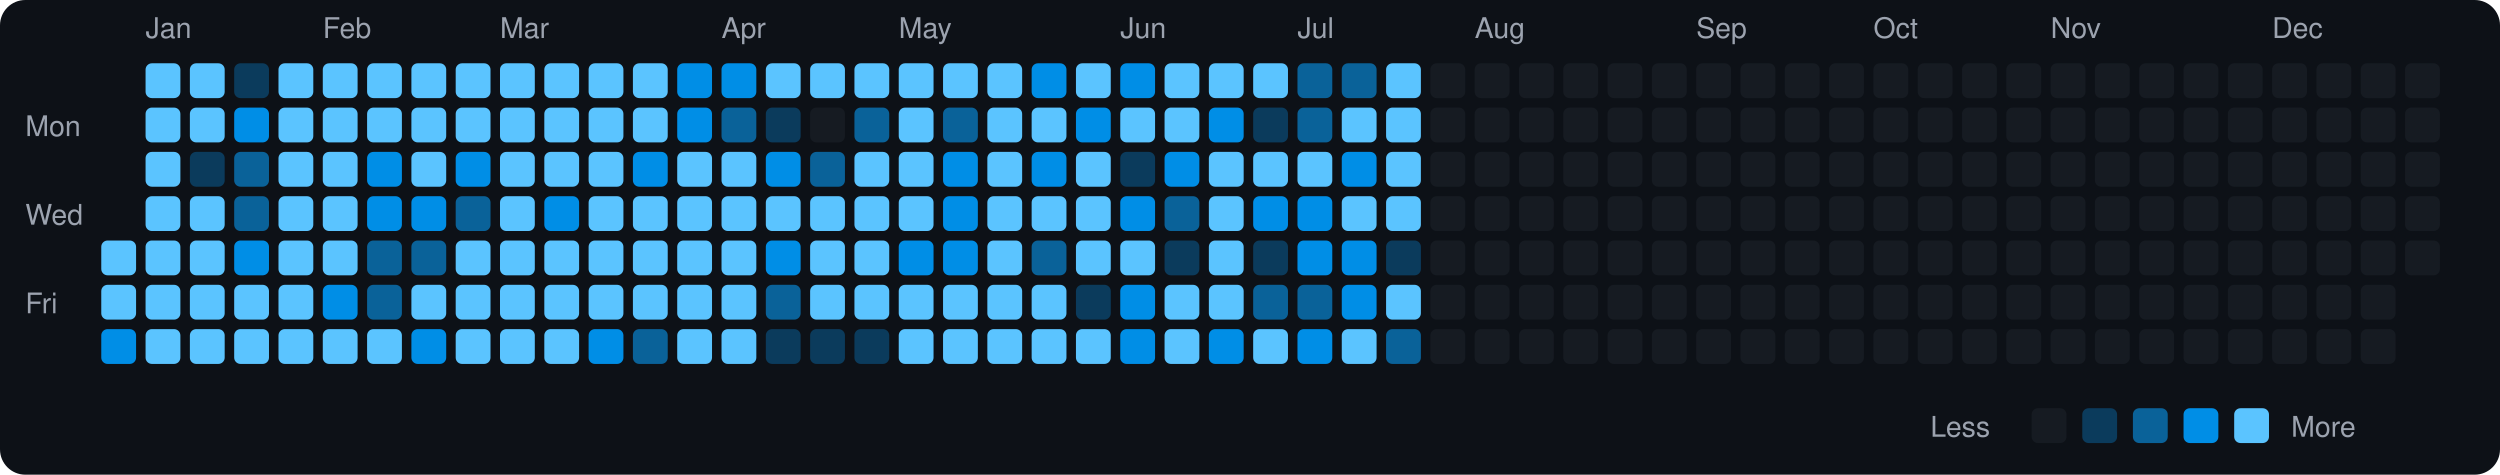
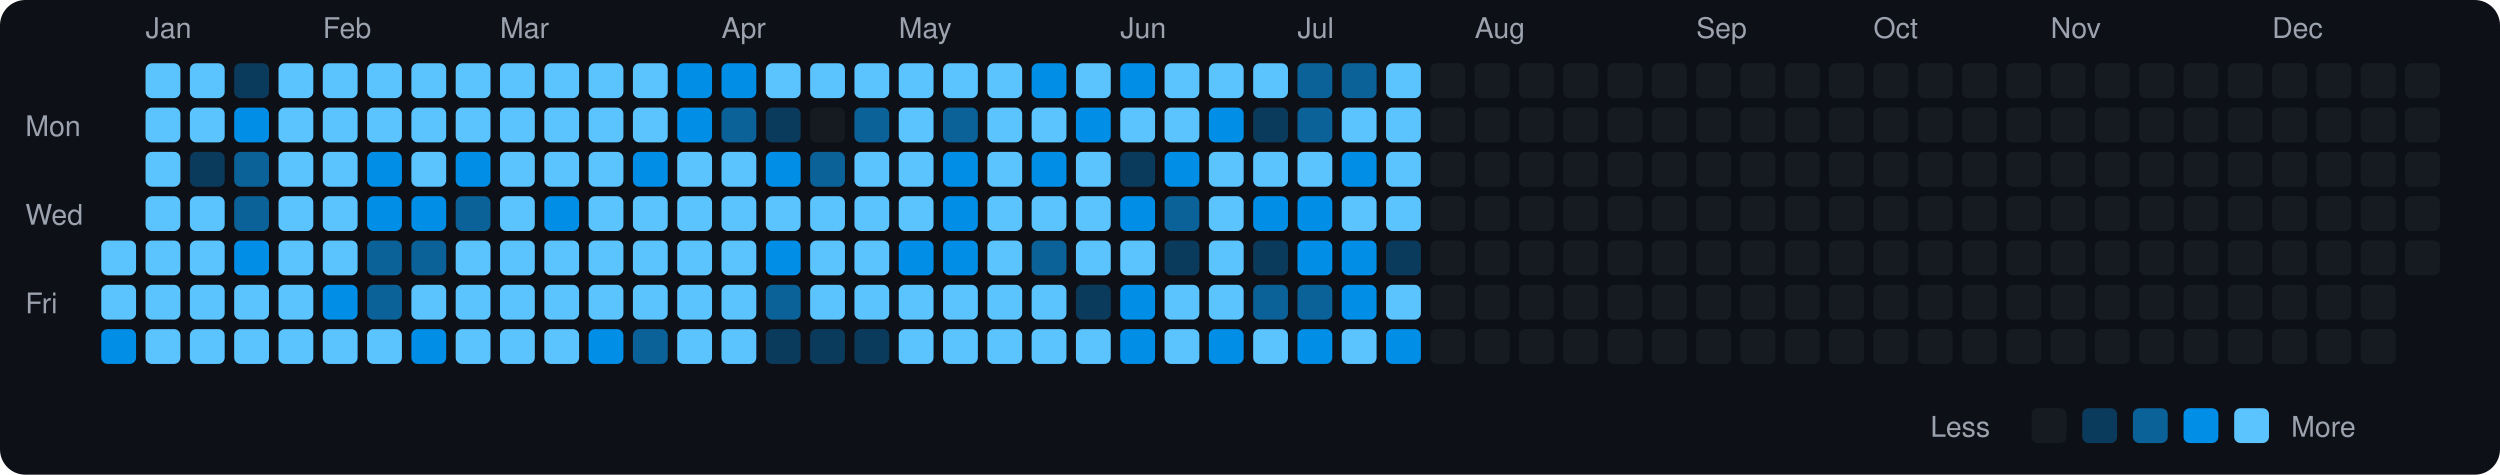
<svg xmlns="http://www.w3.org/2000/svg" viewBox="0 0 790 150" width="790" height="150">
  <rect width="790" height="150" fill="#0d1117" rx="8" ry="8" />
  <text x="8" y="43" fill="#9ca3af" font-size="9" font-family="-apple-system, BlinkMacSystemFont, 'Segoe UI', Helvetica, Arial, sans-serif">Mon</text>
  <text x="8" y="71" fill="#9ca3af" font-size="9" font-family="-apple-system, BlinkMacSystemFont, 'Segoe UI', Helvetica, Arial, sans-serif">Wed</text>
  <text x="8" y="99" fill="#9ca3af" font-size="9" font-family="-apple-system, BlinkMacSystemFont, 'Segoe UI', Helvetica, Arial, sans-serif">Fri</text>
  <rect x="32" y="76" width="11" height="11" rx="2" ry="2" fill="#5bc4ff">
    </rect>
  <rect x="32" y="90" width="11" height="11" rx="2" ry="2" fill="#5bc4ff">
    </rect>
  <rect x="32" y="104" width="11" height="11" rx="2" ry="2" fill="#008ee6">
    </rect>
  <text x="46" y="12" fill="#9ca3af" font-size="9" font-family="-apple-system, BlinkMacSystemFont, 'Segoe UI', Helvetica, Arial, sans-serif">Jan</text>
  <rect x="46" y="20" width="11" height="11" rx="2" ry="2" fill="#5bc4ff">
    </rect>
  <rect x="46" y="34" width="11" height="11" rx="2" ry="2" fill="#5bc4ff">
    </rect>
  <rect x="46" y="48" width="11" height="11" rx="2" ry="2" fill="#5bc4ff">
    </rect>
  <rect x="46" y="62" width="11" height="11" rx="2" ry="2" fill="#5bc4ff">
    </rect>
  <rect x="46" y="76" width="11" height="11" rx="2" ry="2" fill="#5bc4ff">
    </rect>
  <rect x="46" y="90" width="11" height="11" rx="2" ry="2" fill="#5bc4ff">
    </rect>
  <rect x="46" y="104" width="11" height="11" rx="2" ry="2" fill="#5bc4ff">
    </rect>
  <rect x="60" y="20" width="11" height="11" rx="2" ry="2" fill="#5bc4ff">
    </rect>
  <rect x="60" y="34" width="11" height="11" rx="2" ry="2" fill="#5bc4ff">
    </rect>
  <rect x="60" y="48" width="11" height="11" rx="2" ry="2" fill="#0b3b5c">
    </rect>
  <rect x="60" y="62" width="11" height="11" rx="2" ry="2" fill="#5bc4ff">
    </rect>
  <rect x="60" y="76" width="11" height="11" rx="2" ry="2" fill="#5bc4ff">
    </rect>
  <rect x="60" y="90" width="11" height="11" rx="2" ry="2" fill="#5bc4ff">
    </rect>
  <rect x="60" y="104" width="11" height="11" rx="2" ry="2" fill="#5bc4ff">
    </rect>
  <rect x="74" y="20" width="11" height="11" rx="2" ry="2" fill="#0b3b5c">
    </rect>
  <rect x="74" y="34" width="11" height="11" rx="2" ry="2" fill="#008ee6">
    </rect>
  <rect x="74" y="48" width="11" height="11" rx="2" ry="2" fill="#0a6299">
    </rect>
  <rect x="74" y="62" width="11" height="11" rx="2" ry="2" fill="#0a6299">
    </rect>
  <rect x="74" y="76" width="11" height="11" rx="2" ry="2" fill="#008ee6">
    </rect>
  <rect x="74" y="90" width="11" height="11" rx="2" ry="2" fill="#5bc4ff">
    </rect>
  <rect x="74" y="104" width="11" height="11" rx="2" ry="2" fill="#5bc4ff">
    </rect>
  <rect x="88" y="20" width="11" height="11" rx="2" ry="2" fill="#5bc4ff">
    </rect>
  <rect x="88" y="34" width="11" height="11" rx="2" ry="2" fill="#5bc4ff">
    </rect>
  <rect x="88" y="48" width="11" height="11" rx="2" ry="2" fill="#5bc4ff">
    </rect>
  <rect x="88" y="62" width="11" height="11" rx="2" ry="2" fill="#5bc4ff">
    </rect>
  <rect x="88" y="76" width="11" height="11" rx="2" ry="2" fill="#5bc4ff">
    </rect>
  <rect x="88" y="90" width="11" height="11" rx="2" ry="2" fill="#5bc4ff">
    </rect>
  <rect x="88" y="104" width="11" height="11" rx="2" ry="2" fill="#5bc4ff">
    </rect>
  <text x="102" y="12" fill="#9ca3af" font-size="9" font-family="-apple-system, BlinkMacSystemFont, 'Segoe UI', Helvetica, Arial, sans-serif">Feb</text>
  <rect x="102" y="20" width="11" height="11" rx="2" ry="2" fill="#5bc4ff">
    </rect>
  <rect x="102" y="34" width="11" height="11" rx="2" ry="2" fill="#5bc4ff">
    </rect>
  <rect x="102" y="48" width="11" height="11" rx="2" ry="2" fill="#5bc4ff">
    </rect>
  <rect x="102" y="62" width="11" height="11" rx="2" ry="2" fill="#5bc4ff">
    </rect>
  <rect x="102" y="76" width="11" height="11" rx="2" ry="2" fill="#5bc4ff">
    </rect>
  <rect x="102" y="90" width="11" height="11" rx="2" ry="2" fill="#008ee6">
    </rect>
  <rect x="102" y="104" width="11" height="11" rx="2" ry="2" fill="#5bc4ff">
    </rect>
  <rect x="116" y="20" width="11" height="11" rx="2" ry="2" fill="#5bc4ff">
    </rect>
  <rect x="116" y="34" width="11" height="11" rx="2" ry="2" fill="#5bc4ff">
    </rect>
  <rect x="116" y="48" width="11" height="11" rx="2" ry="2" fill="#008ee6">
    </rect>
  <rect x="116" y="62" width="11" height="11" rx="2" ry="2" fill="#008ee6">
    </rect>
  <rect x="116" y="76" width="11" height="11" rx="2" ry="2" fill="#0a6299">
    </rect>
  <rect x="116" y="90" width="11" height="11" rx="2" ry="2" fill="#0a6299">
    </rect>
  <rect x="116" y="104" width="11" height="11" rx="2" ry="2" fill="#5bc4ff">
    </rect>
  <rect x="130" y="20" width="11" height="11" rx="2" ry="2" fill="#5bc4ff">
    </rect>
  <rect x="130" y="34" width="11" height="11" rx="2" ry="2" fill="#5bc4ff">
    </rect>
  <rect x="130" y="48" width="11" height="11" rx="2" ry="2" fill="#5bc4ff">
    </rect>
  <rect x="130" y="62" width="11" height="11" rx="2" ry="2" fill="#008ee6">
    </rect>
  <rect x="130" y="76" width="11" height="11" rx="2" ry="2" fill="#0a6299">
    </rect>
  <rect x="130" y="90" width="11" height="11" rx="2" ry="2" fill="#5bc4ff">
    </rect>
  <rect x="130" y="104" width="11" height="11" rx="2" ry="2" fill="#008ee6">
    </rect>
  <rect x="144" y="20" width="11" height="11" rx="2" ry="2" fill="#5bc4ff">
    </rect>
  <rect x="144" y="34" width="11" height="11" rx="2" ry="2" fill="#5bc4ff">
    </rect>
  <rect x="144" y="48" width="11" height="11" rx="2" ry="2" fill="#008ee6">
    </rect>
  <rect x="144" y="62" width="11" height="11" rx="2" ry="2" fill="#0a6299">
    </rect>
  <rect x="144" y="76" width="11" height="11" rx="2" ry="2" fill="#5bc4ff">
    </rect>
  <rect x="144" y="90" width="11" height="11" rx="2" ry="2" fill="#5bc4ff">
    </rect>
  <rect x="144" y="104" width="11" height="11" rx="2" ry="2" fill="#5bc4ff">
    </rect>
  <text x="158" y="12" fill="#9ca3af" font-size="9" font-family="-apple-system, BlinkMacSystemFont, 'Segoe UI', Helvetica, Arial, sans-serif">Mar</text>
  <rect x="158" y="20" width="11" height="11" rx="2" ry="2" fill="#5bc4ff">
    </rect>
  <rect x="158" y="34" width="11" height="11" rx="2" ry="2" fill="#5bc4ff">
    </rect>
  <rect x="158" y="48" width="11" height="11" rx="2" ry="2" fill="#5bc4ff">
    </rect>
  <rect x="158" y="62" width="11" height="11" rx="2" ry="2" fill="#5bc4ff">
    </rect>
  <rect x="158" y="76" width="11" height="11" rx="2" ry="2" fill="#5bc4ff">
    </rect>
  <rect x="158" y="90" width="11" height="11" rx="2" ry="2" fill="#5bc4ff">
    </rect>
  <rect x="158" y="104" width="11" height="11" rx="2" ry="2" fill="#5bc4ff">
    </rect>
  <rect x="172" y="20" width="11" height="11" rx="2" ry="2" fill="#5bc4ff">
    </rect>
  <rect x="172" y="34" width="11" height="11" rx="2" ry="2" fill="#5bc4ff">
    </rect>
  <rect x="172" y="48" width="11" height="11" rx="2" ry="2" fill="#5bc4ff">
    </rect>
  <rect x="172" y="62" width="11" height="11" rx="2" ry="2" fill="#008ee6">
    </rect>
  <rect x="172" y="76" width="11" height="11" rx="2" ry="2" fill="#5bc4ff">
    </rect>
  <rect x="172" y="90" width="11" height="11" rx="2" ry="2" fill="#5bc4ff">
    </rect>
  <rect x="172" y="104" width="11" height="11" rx="2" ry="2" fill="#5bc4ff">
    </rect>
  <rect x="186" y="20" width="11" height="11" rx="2" ry="2" fill="#5bc4ff">
    </rect>
  <rect x="186" y="34" width="11" height="11" rx="2" ry="2" fill="#5bc4ff">
    </rect>
  <rect x="186" y="48" width="11" height="11" rx="2" ry="2" fill="#5bc4ff">
    </rect>
  <rect x="186" y="62" width="11" height="11" rx="2" ry="2" fill="#5bc4ff">
    </rect>
  <rect x="186" y="76" width="11" height="11" rx="2" ry="2" fill="#5bc4ff">
    </rect>
  <rect x="186" y="90" width="11" height="11" rx="2" ry="2" fill="#5bc4ff">
    </rect>
  <rect x="186" y="104" width="11" height="11" rx="2" ry="2" fill="#008ee6">
    </rect>
  <rect x="200" y="20" width="11" height="11" rx="2" ry="2" fill="#5bc4ff">
    </rect>
  <rect x="200" y="34" width="11" height="11" rx="2" ry="2" fill="#5bc4ff">
    </rect>
  <rect x="200" y="48" width="11" height="11" rx="2" ry="2" fill="#008ee6">
    </rect>
  <rect x="200" y="62" width="11" height="11" rx="2" ry="2" fill="#5bc4ff">
    </rect>
  <rect x="200" y="76" width="11" height="11" rx="2" ry="2" fill="#5bc4ff">
    </rect>
  <rect x="200" y="90" width="11" height="11" rx="2" ry="2" fill="#5bc4ff">
    </rect>
  <rect x="200" y="104" width="11" height="11" rx="2" ry="2" fill="#0a6299">
    </rect>
  <rect x="214" y="20" width="11" height="11" rx="2" ry="2" fill="#008ee6">
    </rect>
  <rect x="214" y="34" width="11" height="11" rx="2" ry="2" fill="#008ee6">
    </rect>
  <rect x="214" y="48" width="11" height="11" rx="2" ry="2" fill="#5bc4ff">
    </rect>
  <rect x="214" y="62" width="11" height="11" rx="2" ry="2" fill="#5bc4ff">
    </rect>
  <rect x="214" y="76" width="11" height="11" rx="2" ry="2" fill="#5bc4ff">
    </rect>
  <rect x="214" y="90" width="11" height="11" rx="2" ry="2" fill="#5bc4ff">
    </rect>
  <rect x="214" y="104" width="11" height="11" rx="2" ry="2" fill="#5bc4ff">
    </rect>
  <text x="228" y="12" fill="#9ca3af" font-size="9" font-family="-apple-system, BlinkMacSystemFont, 'Segoe UI', Helvetica, Arial, sans-serif">Apr</text>
  <rect x="228" y="20" width="11" height="11" rx="2" ry="2" fill="#008ee6">
    </rect>
  <rect x="228" y="34" width="11" height="11" rx="2" ry="2" fill="#0a6299">
    </rect>
  <rect x="228" y="48" width="11" height="11" rx="2" ry="2" fill="#5bc4ff">
    </rect>
  <rect x="228" y="62" width="11" height="11" rx="2" ry="2" fill="#5bc4ff">
    </rect>
  <rect x="228" y="76" width="11" height="11" rx="2" ry="2" fill="#5bc4ff">
    </rect>
  <rect x="228" y="90" width="11" height="11" rx="2" ry="2" fill="#5bc4ff">
    </rect>
  <rect x="228" y="104" width="11" height="11" rx="2" ry="2" fill="#5bc4ff">
    </rect>
  <rect x="242" y="20" width="11" height="11" rx="2" ry="2" fill="#5bc4ff">
    </rect>
  <rect x="242" y="34" width="11" height="11" rx="2" ry="2" fill="#0b3b5c">
    </rect>
  <rect x="242" y="48" width="11" height="11" rx="2" ry="2" fill="#008ee6">
    </rect>
  <rect x="242" y="62" width="11" height="11" rx="2" ry="2" fill="#5bc4ff">
    </rect>
  <rect x="242" y="76" width="11" height="11" rx="2" ry="2" fill="#008ee6">
    </rect>
  <rect x="242" y="90" width="11" height="11" rx="2" ry="2" fill="#0a6299">
    </rect>
  <rect x="242" y="104" width="11" height="11" rx="2" ry="2" fill="#0b3b5c">
    </rect>
  <rect x="256" y="20" width="11" height="11" rx="2" ry="2" fill="#5bc4ff">
    </rect>
  <rect x="256" y="34" width="11" height="11" rx="2" ry="2" fill="#161b22">
    </rect>
  <rect x="256" y="48" width="11" height="11" rx="2" ry="2" fill="#0a6299">
    </rect>
  <rect x="256" y="62" width="11" height="11" rx="2" ry="2" fill="#5bc4ff">
    </rect>
  <rect x="256" y="76" width="11" height="11" rx="2" ry="2" fill="#5bc4ff">
    </rect>
  <rect x="256" y="90" width="11" height="11" rx="2" ry="2" fill="#5bc4ff">
    </rect>
  <rect x="256" y="104" width="11" height="11" rx="2" ry="2" fill="#0b3b5c">
    </rect>
  <rect x="270" y="20" width="11" height="11" rx="2" ry="2" fill="#5bc4ff">
    </rect>
  <rect x="270" y="34" width="11" height="11" rx="2" ry="2" fill="#0a6299">
    </rect>
  <rect x="270" y="48" width="11" height="11" rx="2" ry="2" fill="#5bc4ff">
    </rect>
  <rect x="270" y="62" width="11" height="11" rx="2" ry="2" fill="#5bc4ff">
    </rect>
  <rect x="270" y="76" width="11" height="11" rx="2" ry="2" fill="#5bc4ff">
    </rect>
  <rect x="270" y="90" width="11" height="11" rx="2" ry="2" fill="#5bc4ff">
    </rect>
  <rect x="270" y="104" width="11" height="11" rx="2" ry="2" fill="#0b3b5c">
    </rect>
  <text x="284" y="12" fill="#9ca3af" font-size="9" font-family="-apple-system, BlinkMacSystemFont, 'Segoe UI', Helvetica, Arial, sans-serif">May</text>
  <rect x="284" y="20" width="11" height="11" rx="2" ry="2" fill="#5bc4ff">
    </rect>
  <rect x="284" y="34" width="11" height="11" rx="2" ry="2" fill="#5bc4ff">
    </rect>
  <rect x="284" y="48" width="11" height="11" rx="2" ry="2" fill="#5bc4ff">
    </rect>
  <rect x="284" y="62" width="11" height="11" rx="2" ry="2" fill="#5bc4ff">
    </rect>
  <rect x="284" y="76" width="11" height="11" rx="2" ry="2" fill="#008ee6">
    </rect>
  <rect x="284" y="90" width="11" height="11" rx="2" ry="2" fill="#5bc4ff">
    </rect>
  <rect x="284" y="104" width="11" height="11" rx="2" ry="2" fill="#5bc4ff">
    </rect>
  <rect x="298" y="20" width="11" height="11" rx="2" ry="2" fill="#5bc4ff">
    </rect>
  <rect x="298" y="34" width="11" height="11" rx="2" ry="2" fill="#0a6299">
    </rect>
  <rect x="298" y="48" width="11" height="11" rx="2" ry="2" fill="#008ee6">
    </rect>
  <rect x="298" y="62" width="11" height="11" rx="2" ry="2" fill="#008ee6">
    </rect>
  <rect x="298" y="76" width="11" height="11" rx="2" ry="2" fill="#008ee6">
    </rect>
  <rect x="298" y="90" width="11" height="11" rx="2" ry="2" fill="#5bc4ff">
    </rect>
  <rect x="298" y="104" width="11" height="11" rx="2" ry="2" fill="#5bc4ff">
    </rect>
  <rect x="312" y="20" width="11" height="11" rx="2" ry="2" fill="#5bc4ff">
    </rect>
  <rect x="312" y="34" width="11" height="11" rx="2" ry="2" fill="#5bc4ff">
    </rect>
  <rect x="312" y="48" width="11" height="11" rx="2" ry="2" fill="#5bc4ff">
    </rect>
  <rect x="312" y="62" width="11" height="11" rx="2" ry="2" fill="#5bc4ff">
    </rect>
  <rect x="312" y="76" width="11" height="11" rx="2" ry="2" fill="#5bc4ff">
    </rect>
  <rect x="312" y="90" width="11" height="11" rx="2" ry="2" fill="#5bc4ff">
    </rect>
  <rect x="312" y="104" width="11" height="11" rx="2" ry="2" fill="#5bc4ff">
    </rect>
  <rect x="326" y="20" width="11" height="11" rx="2" ry="2" fill="#008ee6">
    </rect>
  <rect x="326" y="34" width="11" height="11" rx="2" ry="2" fill="#5bc4ff">
    </rect>
  <rect x="326" y="48" width="11" height="11" rx="2" ry="2" fill="#008ee6">
    </rect>
  <rect x="326" y="62" width="11" height="11" rx="2" ry="2" fill="#5bc4ff">
    </rect>
  <rect x="326" y="76" width="11" height="11" rx="2" ry="2" fill="#0a6299">
    </rect>
  <rect x="326" y="90" width="11" height="11" rx="2" ry="2" fill="#5bc4ff">
    </rect>
  <rect x="326" y="104" width="11" height="11" rx="2" ry="2" fill="#5bc4ff">
    </rect>
  <rect x="340" y="20" width="11" height="11" rx="2" ry="2" fill="#5bc4ff">
    </rect>
  <rect x="340" y="34" width="11" height="11" rx="2" ry="2" fill="#008ee6">
    </rect>
  <rect x="340" y="48" width="11" height="11" rx="2" ry="2" fill="#5bc4ff">
    </rect>
  <rect x="340" y="62" width="11" height="11" rx="2" ry="2" fill="#5bc4ff">
    </rect>
  <rect x="340" y="76" width="11" height="11" rx="2" ry="2" fill="#5bc4ff">
    </rect>
  <rect x="340" y="90" width="11" height="11" rx="2" ry="2" fill="#0b3b5c">
    </rect>
  <rect x="340" y="104" width="11" height="11" rx="2" ry="2" fill="#5bc4ff">
    </rect>
  <text x="354" y="12" fill="#9ca3af" font-size="9" font-family="-apple-system, BlinkMacSystemFont, 'Segoe UI', Helvetica, Arial, sans-serif">Jun</text>
  <rect x="354" y="20" width="11" height="11" rx="2" ry="2" fill="#008ee6">
    </rect>
  <rect x="354" y="34" width="11" height="11" rx="2" ry="2" fill="#5bc4ff">
    </rect>
  <rect x="354" y="48" width="11" height="11" rx="2" ry="2" fill="#0b3b5c">
    </rect>
  <rect x="354" y="62" width="11" height="11" rx="2" ry="2" fill="#008ee6">
    </rect>
  <rect x="354" y="76" width="11" height="11" rx="2" ry="2" fill="#5bc4ff">
    </rect>
  <rect x="354" y="90" width="11" height="11" rx="2" ry="2" fill="#008ee6">
    </rect>
  <rect x="354" y="104" width="11" height="11" rx="2" ry="2" fill="#008ee6">
    </rect>
  <rect x="368" y="20" width="11" height="11" rx="2" ry="2" fill="#5bc4ff">
    </rect>
  <rect x="368" y="34" width="11" height="11" rx="2" ry="2" fill="#5bc4ff">
    </rect>
  <rect x="368" y="48" width="11" height="11" rx="2" ry="2" fill="#008ee6">
    </rect>
  <rect x="368" y="62" width="11" height="11" rx="2" ry="2" fill="#0a6299">
    </rect>
  <rect x="368" y="76" width="11" height="11" rx="2" ry="2" fill="#0b3b5c">
    </rect>
  <rect x="368" y="90" width="11" height="11" rx="2" ry="2" fill="#5bc4ff">
    </rect>
  <rect x="368" y="104" width="11" height="11" rx="2" ry="2" fill="#5bc4ff">
    </rect>
  <rect x="382" y="20" width="11" height="11" rx="2" ry="2" fill="#5bc4ff">
    </rect>
  <rect x="382" y="34" width="11" height="11" rx="2" ry="2" fill="#008ee6">
    </rect>
  <rect x="382" y="48" width="11" height="11" rx="2" ry="2" fill="#5bc4ff">
    </rect>
  <rect x="382" y="62" width="11" height="11" rx="2" ry="2" fill="#5bc4ff">
    </rect>
  <rect x="382" y="76" width="11" height="11" rx="2" ry="2" fill="#5bc4ff">
    </rect>
  <rect x="382" y="90" width="11" height="11" rx="2" ry="2" fill="#5bc4ff">
    </rect>
  <rect x="382" y="104" width="11" height="11" rx="2" ry="2" fill="#008ee6">
    </rect>
  <rect x="396" y="20" width="11" height="11" rx="2" ry="2" fill="#5bc4ff">
    </rect>
  <rect x="396" y="34" width="11" height="11" rx="2" ry="2" fill="#0b3b5c">
    </rect>
  <rect x="396" y="48" width="11" height="11" rx="2" ry="2" fill="#5bc4ff">
    </rect>
  <rect x="396" y="62" width="11" height="11" rx="2" ry="2" fill="#008ee6">
    </rect>
  <rect x="396" y="76" width="11" height="11" rx="2" ry="2" fill="#0b3b5c">
    </rect>
  <rect x="396" y="90" width="11" height="11" rx="2" ry="2" fill="#0a6299">
    </rect>
  <rect x="396" y="104" width="11" height="11" rx="2" ry="2" fill="#5bc4ff">
    </rect>
  <text x="410" y="12" fill="#9ca3af" font-size="9" font-family="-apple-system, BlinkMacSystemFont, 'Segoe UI', Helvetica, Arial, sans-serif">Jul</text>
  <rect x="410" y="20" width="11" height="11" rx="2" ry="2" fill="#0a6299">
    </rect>
  <rect x="410" y="34" width="11" height="11" rx="2" ry="2" fill="#0a6299">
    </rect>
  <rect x="410" y="48" width="11" height="11" rx="2" ry="2" fill="#5bc4ff">
    </rect>
  <rect x="410" y="62" width="11" height="11" rx="2" ry="2" fill="#008ee6">
    </rect>
  <rect x="410" y="76" width="11" height="11" rx="2" ry="2" fill="#008ee6">
    </rect>
  <rect x="410" y="90" width="11" height="11" rx="2" ry="2" fill="#0a6299">
    </rect>
  <rect x="410" y="104" width="11" height="11" rx="2" ry="2" fill="#008ee6">
    </rect>
  <rect x="424" y="20" width="11" height="11" rx="2" ry="2" fill="#0a6299">
    </rect>
  <rect x="424" y="34" width="11" height="11" rx="2" ry="2" fill="#5bc4ff">
    </rect>
  <rect x="424" y="48" width="11" height="11" rx="2" ry="2" fill="#008ee6">
    </rect>
  <rect x="424" y="62" width="11" height="11" rx="2" ry="2" fill="#5bc4ff">
    </rect>
  <rect x="424" y="76" width="11" height="11" rx="2" ry="2" fill="#008ee6">
    </rect>
  <rect x="424" y="90" width="11" height="11" rx="2" ry="2" fill="#008ee6">
    </rect>
  <rect x="424" y="104" width="11" height="11" rx="2" ry="2" fill="#5bc4ff">
    </rect>
  <rect x="438" y="20" width="11" height="11" rx="2" ry="2" fill="#5bc4ff">
    </rect>
  <rect x="438" y="34" width="11" height="11" rx="2" ry="2" fill="#5bc4ff">
    </rect>
  <rect x="438" y="48" width="11" height="11" rx="2" ry="2" fill="#5bc4ff">
    </rect>
  <rect x="438" y="62" width="11" height="11" rx="2" ry="2" fill="#5bc4ff">
    </rect>
  <rect x="438" y="76" width="11" height="11" rx="2" ry="2" fill="#0b3b5c">
    </rect>
  <rect x="438" y="90" width="11" height="11" rx="2" ry="2" fill="#5bc4ff">
    </rect>
-   <rect x="438" y="104" width="11" height="11" rx="2" ry="2" fill="#0a6299">
+   <rect x="438" y="104" width="11" height="11" rx="2" ry="2" fill="#008ee6">
    </rect>
  <rect x="452" y="20" width="11" height="11" rx="2" ry="2" fill="#161b22">
    </rect>
  <rect x="452" y="34" width="11" height="11" rx="2" ry="2" fill="#161b22">
    </rect>
  <rect x="452" y="48" width="11" height="11" rx="2" ry="2" fill="#161b22">
    </rect>
  <rect x="452" y="62" width="11" height="11" rx="2" ry="2" fill="#161b22">
    </rect>
  <rect x="452" y="76" width="11" height="11" rx="2" ry="2" fill="#161b22">
    </rect>
  <rect x="452" y="90" width="11" height="11" rx="2" ry="2" fill="#161b22">
    </rect>
  <rect x="452" y="104" width="11" height="11" rx="2" ry="2" fill="#161b22">
    </rect>
  <text x="466" y="12" fill="#9ca3af" font-size="9" font-family="-apple-system, BlinkMacSystemFont, 'Segoe UI', Helvetica, Arial, sans-serif">Aug</text>
  <rect x="466" y="20" width="11" height="11" rx="2" ry="2" fill="#161b22">
    </rect>
  <rect x="466" y="34" width="11" height="11" rx="2" ry="2" fill="#161b22">
    </rect>
  <rect x="466" y="48" width="11" height="11" rx="2" ry="2" fill="#161b22">
    </rect>
  <rect x="466" y="62" width="11" height="11" rx="2" ry="2" fill="#161b22">
    </rect>
  <rect x="466" y="76" width="11" height="11" rx="2" ry="2" fill="#161b22">
    </rect>
  <rect x="466" y="90" width="11" height="11" rx="2" ry="2" fill="#161b22">
    </rect>
  <rect x="466" y="104" width="11" height="11" rx="2" ry="2" fill="#161b22">
    </rect>
  <rect x="480" y="20" width="11" height="11" rx="2" ry="2" fill="#161b22">
    </rect>
  <rect x="480" y="34" width="11" height="11" rx="2" ry="2" fill="#161b22">
    </rect>
  <rect x="480" y="48" width="11" height="11" rx="2" ry="2" fill="#161b22">
    </rect>
  <rect x="480" y="62" width="11" height="11" rx="2" ry="2" fill="#161b22">
    </rect>
  <rect x="480" y="76" width="11" height="11" rx="2" ry="2" fill="#161b22">
    </rect>
  <rect x="480" y="90" width="11" height="11" rx="2" ry="2" fill="#161b22">
    </rect>
  <rect x="480" y="104" width="11" height="11" rx="2" ry="2" fill="#161b22">
    </rect>
  <rect x="494" y="20" width="11" height="11" rx="2" ry="2" fill="#161b22">
    </rect>
  <rect x="494" y="34" width="11" height="11" rx="2" ry="2" fill="#161b22">
    </rect>
  <rect x="494" y="48" width="11" height="11" rx="2" ry="2" fill="#161b22">
    </rect>
  <rect x="494" y="62" width="11" height="11" rx="2" ry="2" fill="#161b22">
    </rect>
  <rect x="494" y="76" width="11" height="11" rx="2" ry="2" fill="#161b22">
    </rect>
  <rect x="494" y="90" width="11" height="11" rx="2" ry="2" fill="#161b22">
    </rect>
  <rect x="494" y="104" width="11" height="11" rx="2" ry="2" fill="#161b22">
    </rect>
  <rect x="508" y="20" width="11" height="11" rx="2" ry="2" fill="#161b22">
    </rect>
  <rect x="508" y="34" width="11" height="11" rx="2" ry="2" fill="#161b22">
    </rect>
  <rect x="508" y="48" width="11" height="11" rx="2" ry="2" fill="#161b22">
    </rect>
  <rect x="508" y="62" width="11" height="11" rx="2" ry="2" fill="#161b22">
    </rect>
  <rect x="508" y="76" width="11" height="11" rx="2" ry="2" fill="#161b22">
    </rect>
  <rect x="508" y="90" width="11" height="11" rx="2" ry="2" fill="#161b22">
    </rect>
  <rect x="508" y="104" width="11" height="11" rx="2" ry="2" fill="#161b22">
    </rect>
  <rect x="522" y="20" width="11" height="11" rx="2" ry="2" fill="#161b22">
    </rect>
  <rect x="522" y="34" width="11" height="11" rx="2" ry="2" fill="#161b22">
    </rect>
  <rect x="522" y="48" width="11" height="11" rx="2" ry="2" fill="#161b22">
    </rect>
  <rect x="522" y="62" width="11" height="11" rx="2" ry="2" fill="#161b22">
    </rect>
  <rect x="522" y="76" width="11" height="11" rx="2" ry="2" fill="#161b22">
    </rect>
  <rect x="522" y="90" width="11" height="11" rx="2" ry="2" fill="#161b22">
    </rect>
  <rect x="522" y="104" width="11" height="11" rx="2" ry="2" fill="#161b22">
    </rect>
  <text x="536" y="12" fill="#9ca3af" font-size="9" font-family="-apple-system, BlinkMacSystemFont, 'Segoe UI', Helvetica, Arial, sans-serif">Sep</text>
  <rect x="536" y="20" width="11" height="11" rx="2" ry="2" fill="#161b22">
    </rect>
  <rect x="536" y="34" width="11" height="11" rx="2" ry="2" fill="#161b22">
    </rect>
  <rect x="536" y="48" width="11" height="11" rx="2" ry="2" fill="#161b22">
    </rect>
  <rect x="536" y="62" width="11" height="11" rx="2" ry="2" fill="#161b22">
    </rect>
  <rect x="536" y="76" width="11" height="11" rx="2" ry="2" fill="#161b22">
    </rect>
  <rect x="536" y="90" width="11" height="11" rx="2" ry="2" fill="#161b22">
    </rect>
  <rect x="536" y="104" width="11" height="11" rx="2" ry="2" fill="#161b22">
    </rect>
  <rect x="550" y="20" width="11" height="11" rx="2" ry="2" fill="#161b22">
    </rect>
  <rect x="550" y="34" width="11" height="11" rx="2" ry="2" fill="#161b22">
    </rect>
  <rect x="550" y="48" width="11" height="11" rx="2" ry="2" fill="#161b22">
    </rect>
  <rect x="550" y="62" width="11" height="11" rx="2" ry="2" fill="#161b22">
    </rect>
  <rect x="550" y="76" width="11" height="11" rx="2" ry="2" fill="#161b22">
    </rect>
  <rect x="550" y="90" width="11" height="11" rx="2" ry="2" fill="#161b22">
    </rect>
  <rect x="550" y="104" width="11" height="11" rx="2" ry="2" fill="#161b22">
    </rect>
  <rect x="564" y="20" width="11" height="11" rx="2" ry="2" fill="#161b22">
    </rect>
  <rect x="564" y="34" width="11" height="11" rx="2" ry="2" fill="#161b22">
    </rect>
  <rect x="564" y="48" width="11" height="11" rx="2" ry="2" fill="#161b22">
    </rect>
  <rect x="564" y="62" width="11" height="11" rx="2" ry="2" fill="#161b22">
    </rect>
  <rect x="564" y="76" width="11" height="11" rx="2" ry="2" fill="#161b22">
    </rect>
  <rect x="564" y="90" width="11" height="11" rx="2" ry="2" fill="#161b22">
    </rect>
  <rect x="564" y="104" width="11" height="11" rx="2" ry="2" fill="#161b22">
    </rect>
  <rect x="578" y="20" width="11" height="11" rx="2" ry="2" fill="#161b22">
    </rect>
  <rect x="578" y="34" width="11" height="11" rx="2" ry="2" fill="#161b22">
    </rect>
  <rect x="578" y="48" width="11" height="11" rx="2" ry="2" fill="#161b22">
    </rect>
  <rect x="578" y="62" width="11" height="11" rx="2" ry="2" fill="#161b22">
    </rect>
  <rect x="578" y="76" width="11" height="11" rx="2" ry="2" fill="#161b22">
    </rect>
  <rect x="578" y="90" width="11" height="11" rx="2" ry="2" fill="#161b22">
    </rect>
  <rect x="578" y="104" width="11" height="11" rx="2" ry="2" fill="#161b22">
    </rect>
  <text x="592" y="12" fill="#9ca3af" font-size="9" font-family="-apple-system, BlinkMacSystemFont, 'Segoe UI', Helvetica, Arial, sans-serif">Oct</text>
  <rect x="592" y="20" width="11" height="11" rx="2" ry="2" fill="#161b22">
    </rect>
  <rect x="592" y="34" width="11" height="11" rx="2" ry="2" fill="#161b22">
    </rect>
  <rect x="592" y="48" width="11" height="11" rx="2" ry="2" fill="#161b22">
    </rect>
  <rect x="592" y="62" width="11" height="11" rx="2" ry="2" fill="#161b22">
    </rect>
  <rect x="592" y="76" width="11" height="11" rx="2" ry="2" fill="#161b22">
    </rect>
  <rect x="592" y="90" width="11" height="11" rx="2" ry="2" fill="#161b22">
    </rect>
  <rect x="592" y="104" width="11" height="11" rx="2" ry="2" fill="#161b22">
    </rect>
  <rect x="606" y="20" width="11" height="11" rx="2" ry="2" fill="#161b22">
    </rect>
  <rect x="606" y="34" width="11" height="11" rx="2" ry="2" fill="#161b22">
    </rect>
  <rect x="606" y="48" width="11" height="11" rx="2" ry="2" fill="#161b22">
    </rect>
  <rect x="606" y="62" width="11" height="11" rx="2" ry="2" fill="#161b22">
    </rect>
  <rect x="606" y="76" width="11" height="11" rx="2" ry="2" fill="#161b22">
    </rect>
  <rect x="606" y="90" width="11" height="11" rx="2" ry="2" fill="#161b22">
    </rect>
  <rect x="606" y="104" width="11" height="11" rx="2" ry="2" fill="#161b22">
    </rect>
  <rect x="620" y="20" width="11" height="11" rx="2" ry="2" fill="#161b22">
    </rect>
  <rect x="620" y="34" width="11" height="11" rx="2" ry="2" fill="#161b22">
    </rect>
  <rect x="620" y="48" width="11" height="11" rx="2" ry="2" fill="#161b22">
    </rect>
  <rect x="620" y="62" width="11" height="11" rx="2" ry="2" fill="#161b22">
    </rect>
  <rect x="620" y="76" width="11" height="11" rx="2" ry="2" fill="#161b22">
    </rect>
  <rect x="620" y="90" width="11" height="11" rx="2" ry="2" fill="#161b22">
    </rect>
  <rect x="620" y="104" width="11" height="11" rx="2" ry="2" fill="#161b22">
    </rect>
  <rect x="634" y="20" width="11" height="11" rx="2" ry="2" fill="#161b22">
    </rect>
  <rect x="634" y="34" width="11" height="11" rx="2" ry="2" fill="#161b22">
    </rect>
  <rect x="634" y="48" width="11" height="11" rx="2" ry="2" fill="#161b22">
    </rect>
  <rect x="634" y="62" width="11" height="11" rx="2" ry="2" fill="#161b22">
    </rect>
  <rect x="634" y="76" width="11" height="11" rx="2" ry="2" fill="#161b22">
    </rect>
  <rect x="634" y="90" width="11" height="11" rx="2" ry="2" fill="#161b22">
    </rect>
  <rect x="634" y="104" width="11" height="11" rx="2" ry="2" fill="#161b22">
    </rect>
  <text x="648" y="12" fill="#9ca3af" font-size="9" font-family="-apple-system, BlinkMacSystemFont, 'Segoe UI', Helvetica, Arial, sans-serif">Nov</text>
  <rect x="648" y="20" width="11" height="11" rx="2" ry="2" fill="#161b22">
    </rect>
  <rect x="648" y="34" width="11" height="11" rx="2" ry="2" fill="#161b22">
    </rect>
  <rect x="648" y="48" width="11" height="11" rx="2" ry="2" fill="#161b22">
    </rect>
  <rect x="648" y="62" width="11" height="11" rx="2" ry="2" fill="#161b22">
    </rect>
  <rect x="648" y="76" width="11" height="11" rx="2" ry="2" fill="#161b22">
    </rect>
  <rect x="648" y="90" width="11" height="11" rx="2" ry="2" fill="#161b22">
    </rect>
  <rect x="648" y="104" width="11" height="11" rx="2" ry="2" fill="#161b22">
    </rect>
  <rect x="662" y="20" width="11" height="11" rx="2" ry="2" fill="#161b22">
    </rect>
  <rect x="662" y="34" width="11" height="11" rx="2" ry="2" fill="#161b22">
    </rect>
  <rect x="662" y="48" width="11" height="11" rx="2" ry="2" fill="#161b22">
    </rect>
  <rect x="662" y="62" width="11" height="11" rx="2" ry="2" fill="#161b22">
    </rect>
  <rect x="662" y="76" width="11" height="11" rx="2" ry="2" fill="#161b22">
    </rect>
  <rect x="662" y="90" width="11" height="11" rx="2" ry="2" fill="#161b22">
    </rect>
  <rect x="662" y="104" width="11" height="11" rx="2" ry="2" fill="#161b22">
    </rect>
  <rect x="676" y="20" width="11" height="11" rx="2" ry="2" fill="#161b22">
    </rect>
  <rect x="676" y="34" width="11" height="11" rx="2" ry="2" fill="#161b22">
    </rect>
  <rect x="676" y="48" width="11" height="11" rx="2" ry="2" fill="#161b22">
    </rect>
  <rect x="676" y="62" width="11" height="11" rx="2" ry="2" fill="#161b22">
    </rect>
  <rect x="676" y="76" width="11" height="11" rx="2" ry="2" fill="#161b22">
    </rect>
  <rect x="676" y="90" width="11" height="11" rx="2" ry="2" fill="#161b22">
    </rect>
  <rect x="676" y="104" width="11" height="11" rx="2" ry="2" fill="#161b22">
    </rect>
  <rect x="690" y="20" width="11" height="11" rx="2" ry="2" fill="#161b22">
    </rect>
  <rect x="690" y="34" width="11" height="11" rx="2" ry="2" fill="#161b22">
    </rect>
  <rect x="690" y="48" width="11" height="11" rx="2" ry="2" fill="#161b22">
    </rect>
  <rect x="690" y="62" width="11" height="11" rx="2" ry="2" fill="#161b22">
    </rect>
  <rect x="690" y="76" width="11" height="11" rx="2" ry="2" fill="#161b22">
    </rect>
  <rect x="690" y="90" width="11" height="11" rx="2" ry="2" fill="#161b22">
    </rect>
  <rect x="690" y="104" width="11" height="11" rx="2" ry="2" fill="#161b22">
    </rect>
  <rect x="704" y="20" width="11" height="11" rx="2" ry="2" fill="#161b22">
    </rect>
  <rect x="704" y="34" width="11" height="11" rx="2" ry="2" fill="#161b22">
    </rect>
  <rect x="704" y="48" width="11" height="11" rx="2" ry="2" fill="#161b22">
    </rect>
  <rect x="704" y="62" width="11" height="11" rx="2" ry="2" fill="#161b22">
    </rect>
  <rect x="704" y="76" width="11" height="11" rx="2" ry="2" fill="#161b22">
    </rect>
  <rect x="704" y="90" width="11" height="11" rx="2" ry="2" fill="#161b22">
    </rect>
  <rect x="704" y="104" width="11" height="11" rx="2" ry="2" fill="#161b22">
    </rect>
  <text x="718" y="12" fill="#9ca3af" font-size="9" font-family="-apple-system, BlinkMacSystemFont, 'Segoe UI', Helvetica, Arial, sans-serif">Dec</text>
  <rect x="718" y="20" width="11" height="11" rx="2" ry="2" fill="#161b22">
    </rect>
  <rect x="718" y="34" width="11" height="11" rx="2" ry="2" fill="#161b22">
    </rect>
  <rect x="718" y="48" width="11" height="11" rx="2" ry="2" fill="#161b22">
    </rect>
  <rect x="718" y="62" width="11" height="11" rx="2" ry="2" fill="#161b22">
    </rect>
  <rect x="718" y="76" width="11" height="11" rx="2" ry="2" fill="#161b22">
    </rect>
  <rect x="718" y="90" width="11" height="11" rx="2" ry="2" fill="#161b22">
    </rect>
  <rect x="718" y="104" width="11" height="11" rx="2" ry="2" fill="#161b22">
    </rect>
  <rect x="732" y="20" width="11" height="11" rx="2" ry="2" fill="#161b22">
    </rect>
  <rect x="732" y="34" width="11" height="11" rx="2" ry="2" fill="#161b22">
    </rect>
  <rect x="732" y="48" width="11" height="11" rx="2" ry="2" fill="#161b22">
    </rect>
  <rect x="732" y="62" width="11" height="11" rx="2" ry="2" fill="#161b22">
    </rect>
  <rect x="732" y="76" width="11" height="11" rx="2" ry="2" fill="#161b22">
    </rect>
  <rect x="732" y="90" width="11" height="11" rx="2" ry="2" fill="#161b22">
    </rect>
  <rect x="732" y="104" width="11" height="11" rx="2" ry="2" fill="#161b22">
    </rect>
  <rect x="746" y="20" width="11" height="11" rx="2" ry="2" fill="#161b22">
    </rect>
  <rect x="746" y="34" width="11" height="11" rx="2" ry="2" fill="#161b22">
    </rect>
  <rect x="746" y="48" width="11" height="11" rx="2" ry="2" fill="#161b22">
    </rect>
  <rect x="746" y="62" width="11" height="11" rx="2" ry="2" fill="#161b22">
    </rect>
  <rect x="746" y="76" width="11" height="11" rx="2" ry="2" fill="#161b22">
    </rect>
  <rect x="746" y="90" width="11" height="11" rx="2" ry="2" fill="#161b22">
    </rect>
  <rect x="746" y="104" width="11" height="11" rx="2" ry="2" fill="#161b22">
    </rect>
  <rect x="760" y="20" width="11" height="11" rx="2" ry="2" fill="#161b22">
    </rect>
  <rect x="760" y="34" width="11" height="11" rx="2" ry="2" fill="#161b22">
    </rect>
  <rect x="760" y="48" width="11" height="11" rx="2" ry="2" fill="#161b22">
    </rect>
  <rect x="760" y="62" width="11" height="11" rx="2" ry="2" fill="#161b22">
    </rect>
  <rect x="760" y="76" width="11" height="11" rx="2" ry="2" fill="#161b22">
    </rect>
  <text x="610" y="138" fill="#9ca3af" font-size="9" font-family="-apple-system, BlinkMacSystemFont, 'Segoe UI', Helvetica, Arial, sans-serif">Less</text>
  <rect x="642" y="129" width="11" height="11" rx="2" ry="2" fill="#161b22" />
  <rect x="658" y="129" width="11" height="11" rx="2" ry="2" fill="#0b3b5c" />
  <rect x="674" y="129" width="11" height="11" rx="2" ry="2" fill="#0a6299" />
  <rect x="690" y="129" width="11" height="11" rx="2" ry="2" fill="#008ee6" />
  <rect x="706" y="129" width="11" height="11" rx="2" ry="2" fill="#5bc4ff" />
  <text x="724" y="138" fill="#9ca3af" font-size="9" font-family="-apple-system, BlinkMacSystemFont, 'Segoe UI', Helvetica, Arial, sans-serif">More</text>
</svg>
